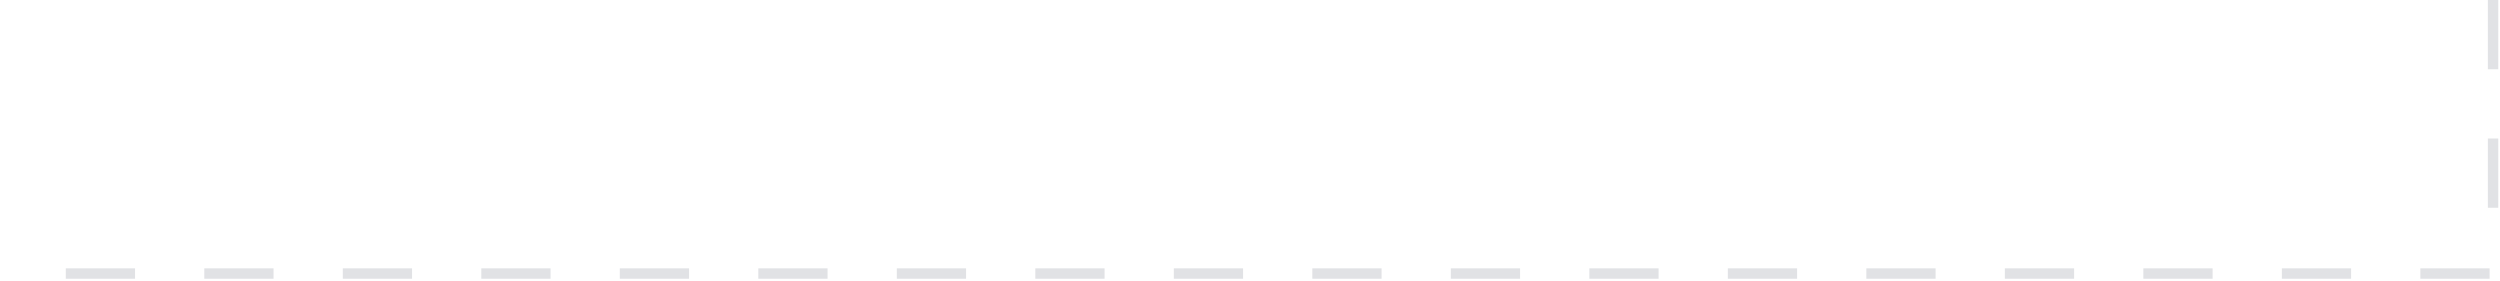
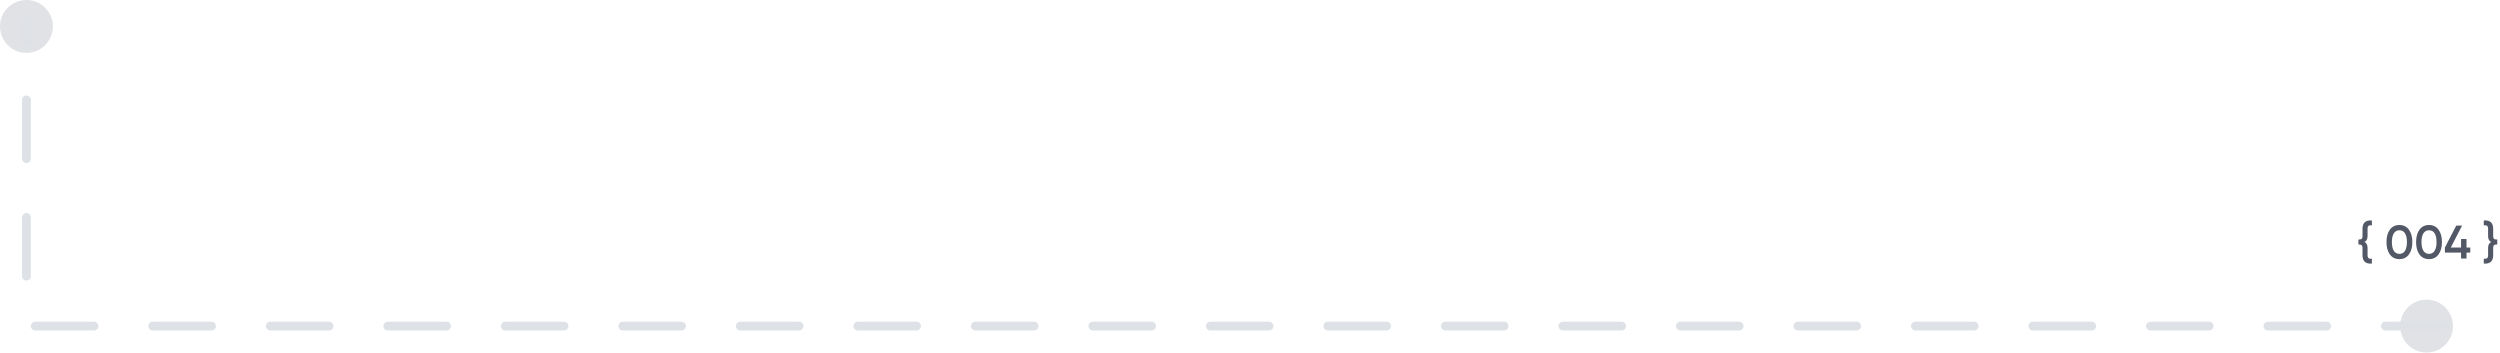
- <svg xmlns="http://www.w3.org/2000/svg" width="722" height="81" viewBox="0 0 722 81" fill="none">
-   <path d="M720 0V79H0" stroke="#E1E2E5" stroke-width="3" stroke-dasharray="20 20" />
+ <svg xmlns="http://www.w3.org/2000/svg" width="851" height="120" viewBox="0 0 851 120" fill="none">
+   <circle cx="9" cy="9" r="9" fill="#E1E2E5" />
+   <circle cx="826" cy="111" r="9" fill="#E1E2E5" />
+   <path d="M807.392 89.728C805.259 89.888 804.192 88.933 804.192 86.864V84.4C804.192 83.899 804.08 83.573 803.856 83.424C803.632 83.264 803.28 83.195 802.8 83.216V81.536C803.28 81.557 803.632 81.493 803.856 81.344C804.08 81.184 804.192 80.853 804.192 80.352V77.888C804.192 75.829 805.259 74.88 807.392 75.04V76.704C806.88 76.64 806.507 76.693 806.272 76.864C806.037 77.035 805.92 77.376 805.92 77.888V80.352C805.92 81.376 805.573 82.048 804.88 82.368C805.573 82.709 805.92 83.387 805.92 84.4V86.864C805.92 87.376 806.037 87.717 806.272 87.888C806.507 88.059 806.88 88.117 807.392 88.064V89.728ZM819.991 86.624C819.223 87.68 818.145 88.208 816.759 88.208C815.372 88.208 814.289 87.68 813.511 86.624C812.743 85.568 812.359 84.16 812.359 82.4C812.359 80.64 812.743 79.232 813.511 78.176C814.289 77.12 815.372 76.592 816.759 76.592C818.145 76.592 819.223 77.12 819.991 78.176C820.769 79.232 821.159 80.64 821.159 82.4C821.159 84.16 820.769 85.568 819.991 86.624ZM816.759 86.416C817.591 86.416 818.225 86.069 818.663 85.376C819.1 84.683 819.319 83.691 819.319 82.4C819.319 81.109 819.1 80.117 818.663 79.424C818.225 78.731 817.591 78.384 816.759 78.384C815.937 78.384 815.303 78.731 814.855 79.424C814.417 80.117 814.199 81.109 814.199 82.4C814.199 83.691 814.417 84.683 814.855 85.376C815.303 86.069 815.937 86.416 816.759 86.416ZM830.069 86.624C829.301 87.68 828.224 88.208 826.837 88.208C825.45 88.208 824.368 87.68 823.589 86.624C822.821 85.568 822.437 84.16 822.437 82.4C822.437 80.64 822.821 79.232 823.589 78.176C824.368 77.12 825.45 76.592 826.837 76.592C828.224 76.592 829.301 77.12 830.069 78.176C830.848 79.232 831.237 80.64 831.237 82.4C831.237 84.16 830.848 85.568 830.069 86.624ZM826.837 86.416C827.669 86.416 828.304 86.069 828.741 85.376C829.178 84.683 829.397 83.691 829.397 82.4C829.397 81.109 829.178 80.117 828.741 79.424C828.304 78.731 827.669 78.384 826.837 78.384C826.016 78.384 825.381 78.731 824.933 79.424C824.496 80.117 824.277 81.109 824.277 82.4C824.277 83.691 824.496 84.683 824.933 85.376C825.381 86.069 826.016 86.416 826.837 86.416ZM840.883 84.272V85.984H839.603V88H837.747V85.984H832.243V84.272L836.099 76.8H838.099L834.243 84.272H837.747V81.36H839.603V84.272H840.883ZM845.476 89.728V88.064C845.988 88.117 846.362 88.059 846.596 87.888C846.831 87.717 846.948 87.376 846.948 86.864V84.4C846.948 83.387 847.295 82.709 847.988 82.368C847.295 82.048 846.948 81.376 846.948 80.352V77.888C846.948 77.376 846.831 77.035 846.596 76.864C846.362 76.693 845.988 76.64 845.476 76.704V75.04C847.61 74.88 848.676 75.829 848.676 77.888V80.352C848.676 80.853 848.788 81.184 849.012 81.344C849.236 81.493 849.588 81.557 850.068 81.536V83.216C849.588 83.195 849.236 83.264 849.012 83.424C848.788 83.573 848.676 83.899 848.676 84.4V86.864C848.676 88.933 847.61 89.888 845.476 89.728Z" fill="#525866" />
+   <path d="M832 111L9 111L9 7" stroke="#DEE2E7" stroke-width="3" stroke-linecap="round" stroke-dasharray="20 20" />
</svg>
